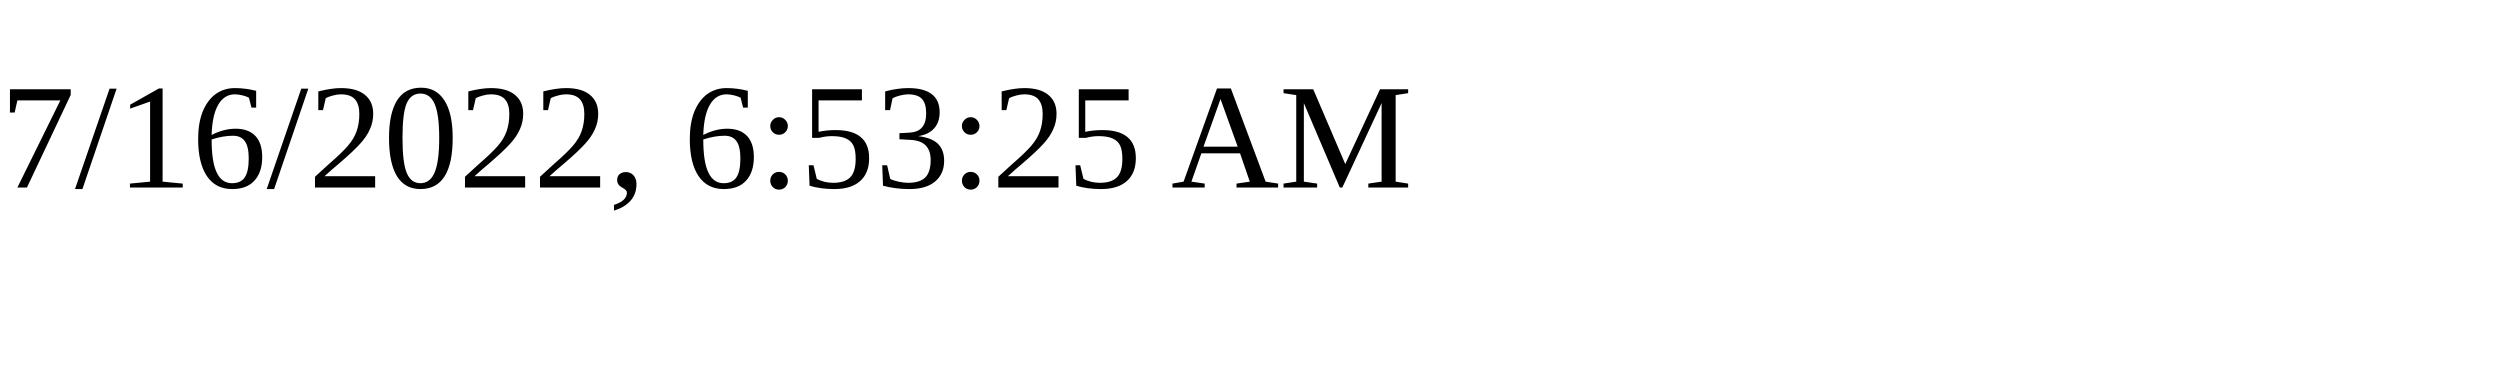
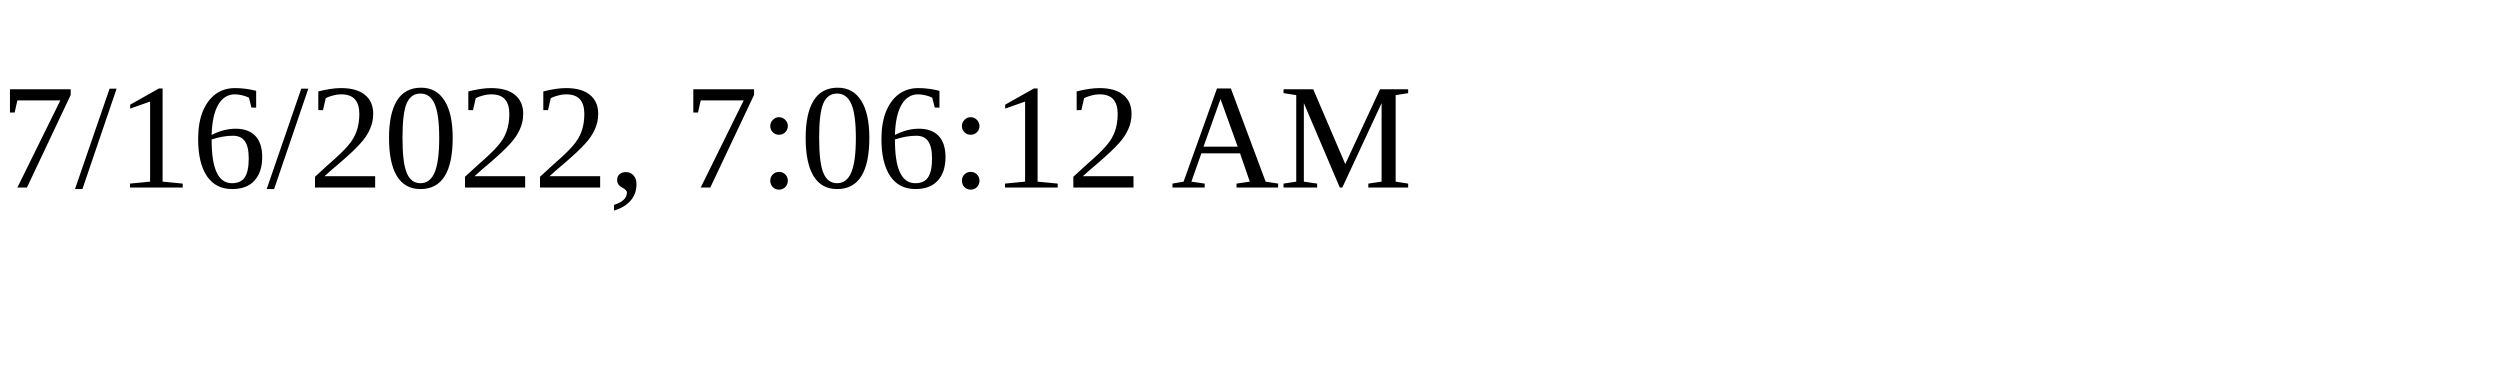
<svg xmlns="http://www.w3.org/2000/svg" height="30" width="200">
-   <text x="0" y="15">7/16/2022, 6:53:25 AM</text>
+   <text x="0" y="15">7/16/2022, 7:06:12 AM</text>
</svg>
